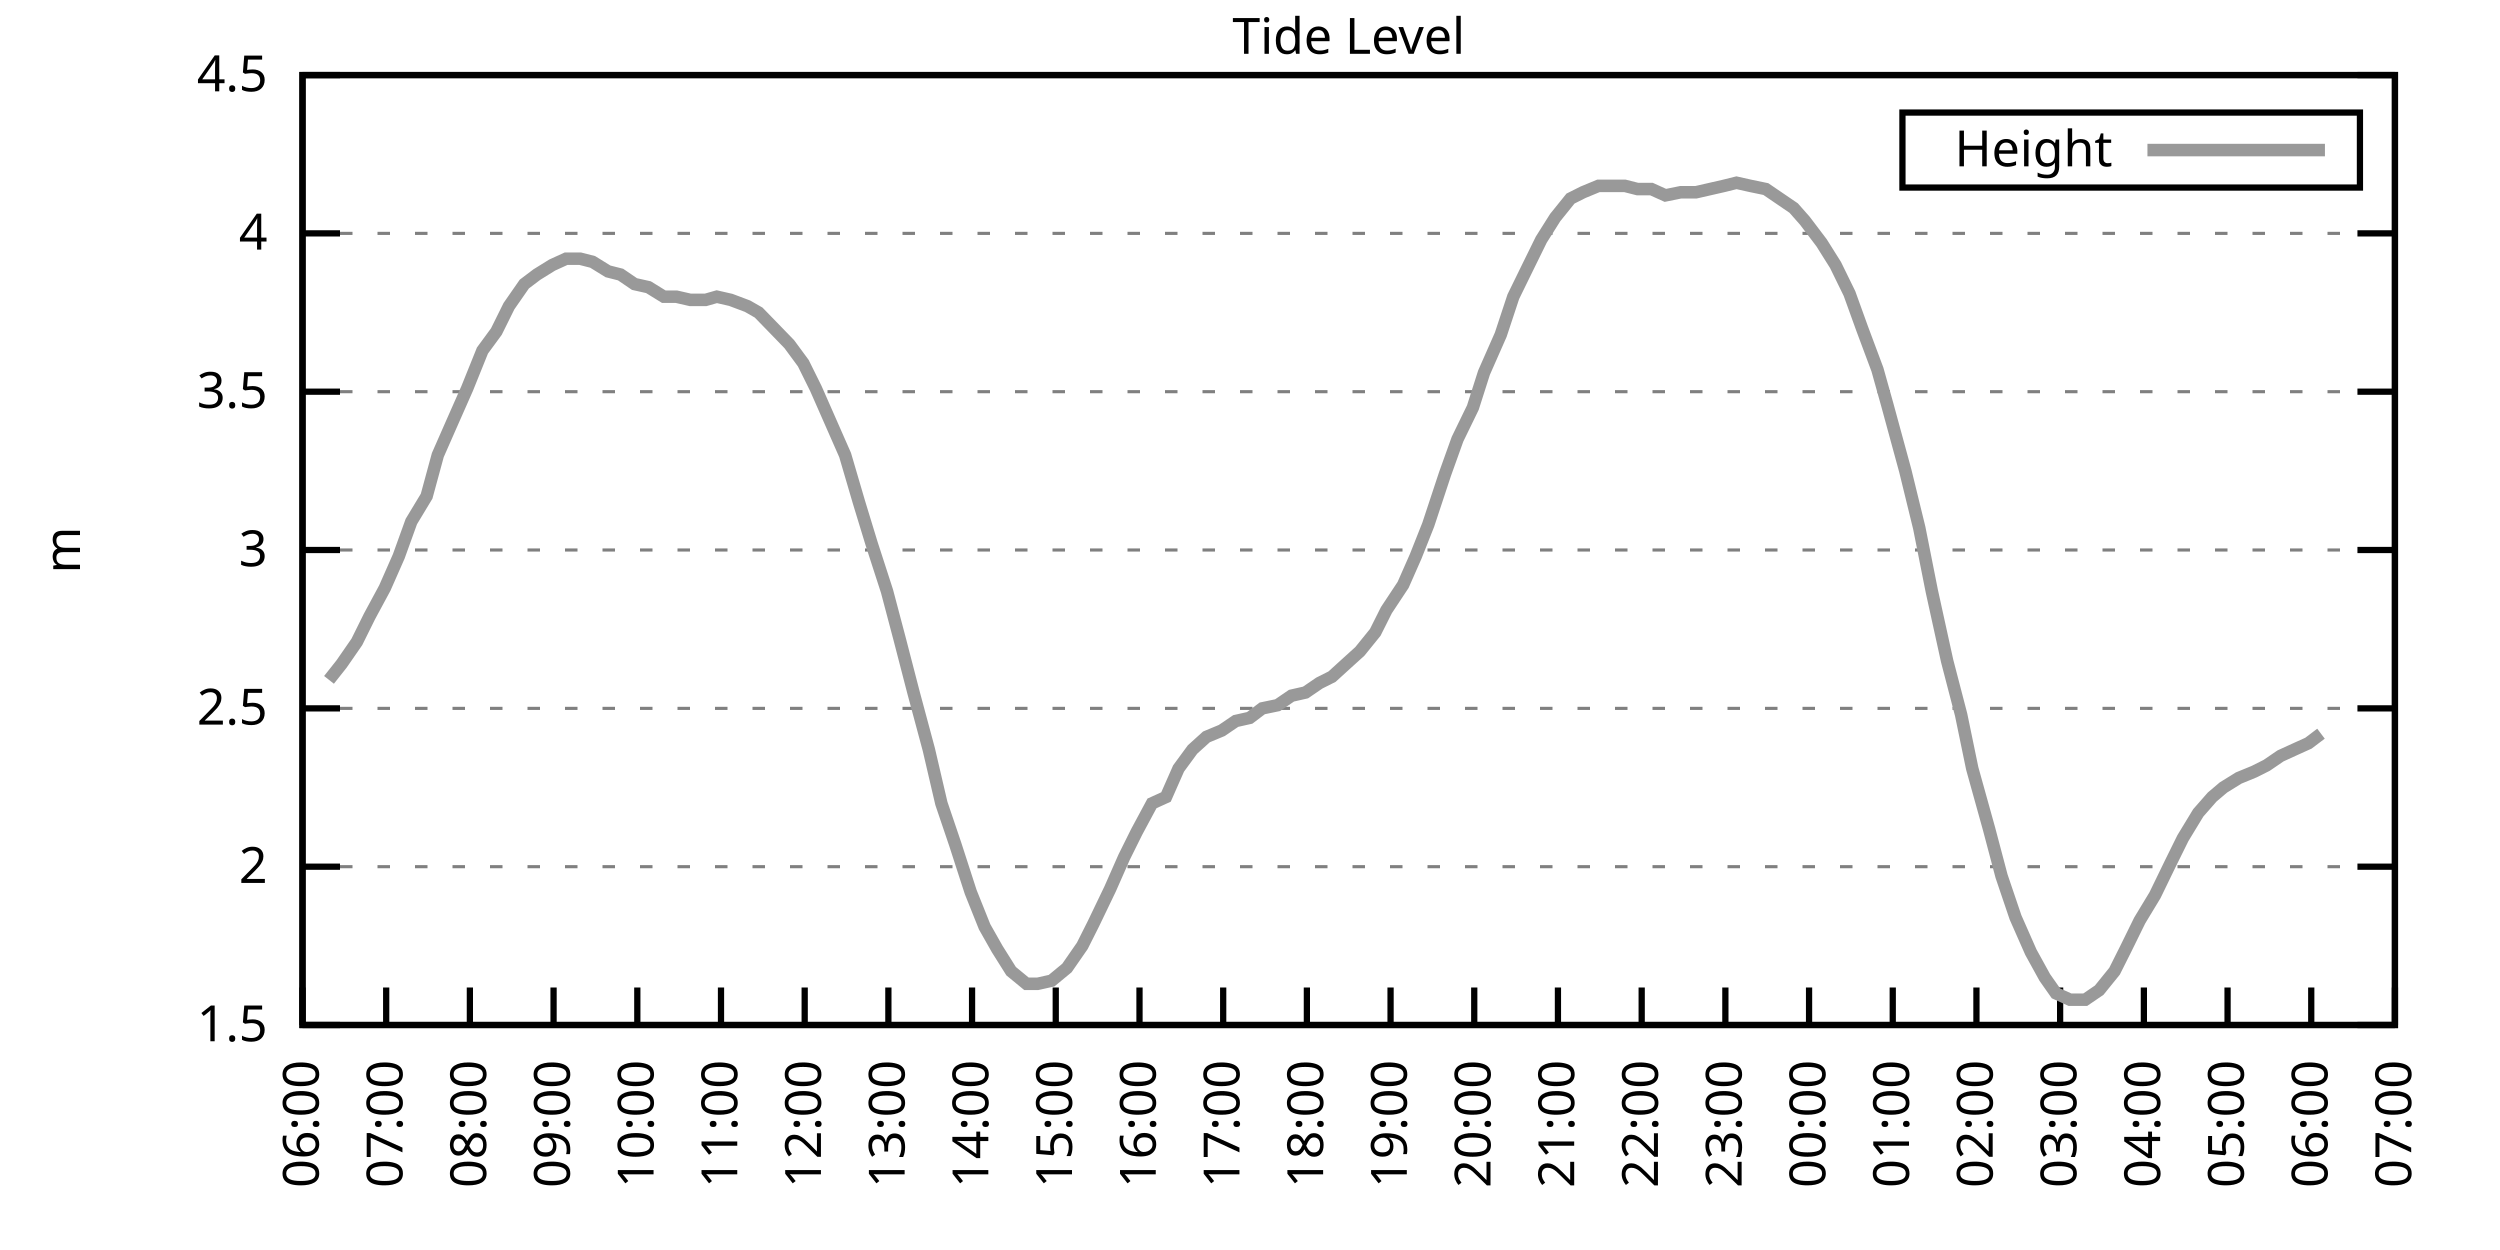
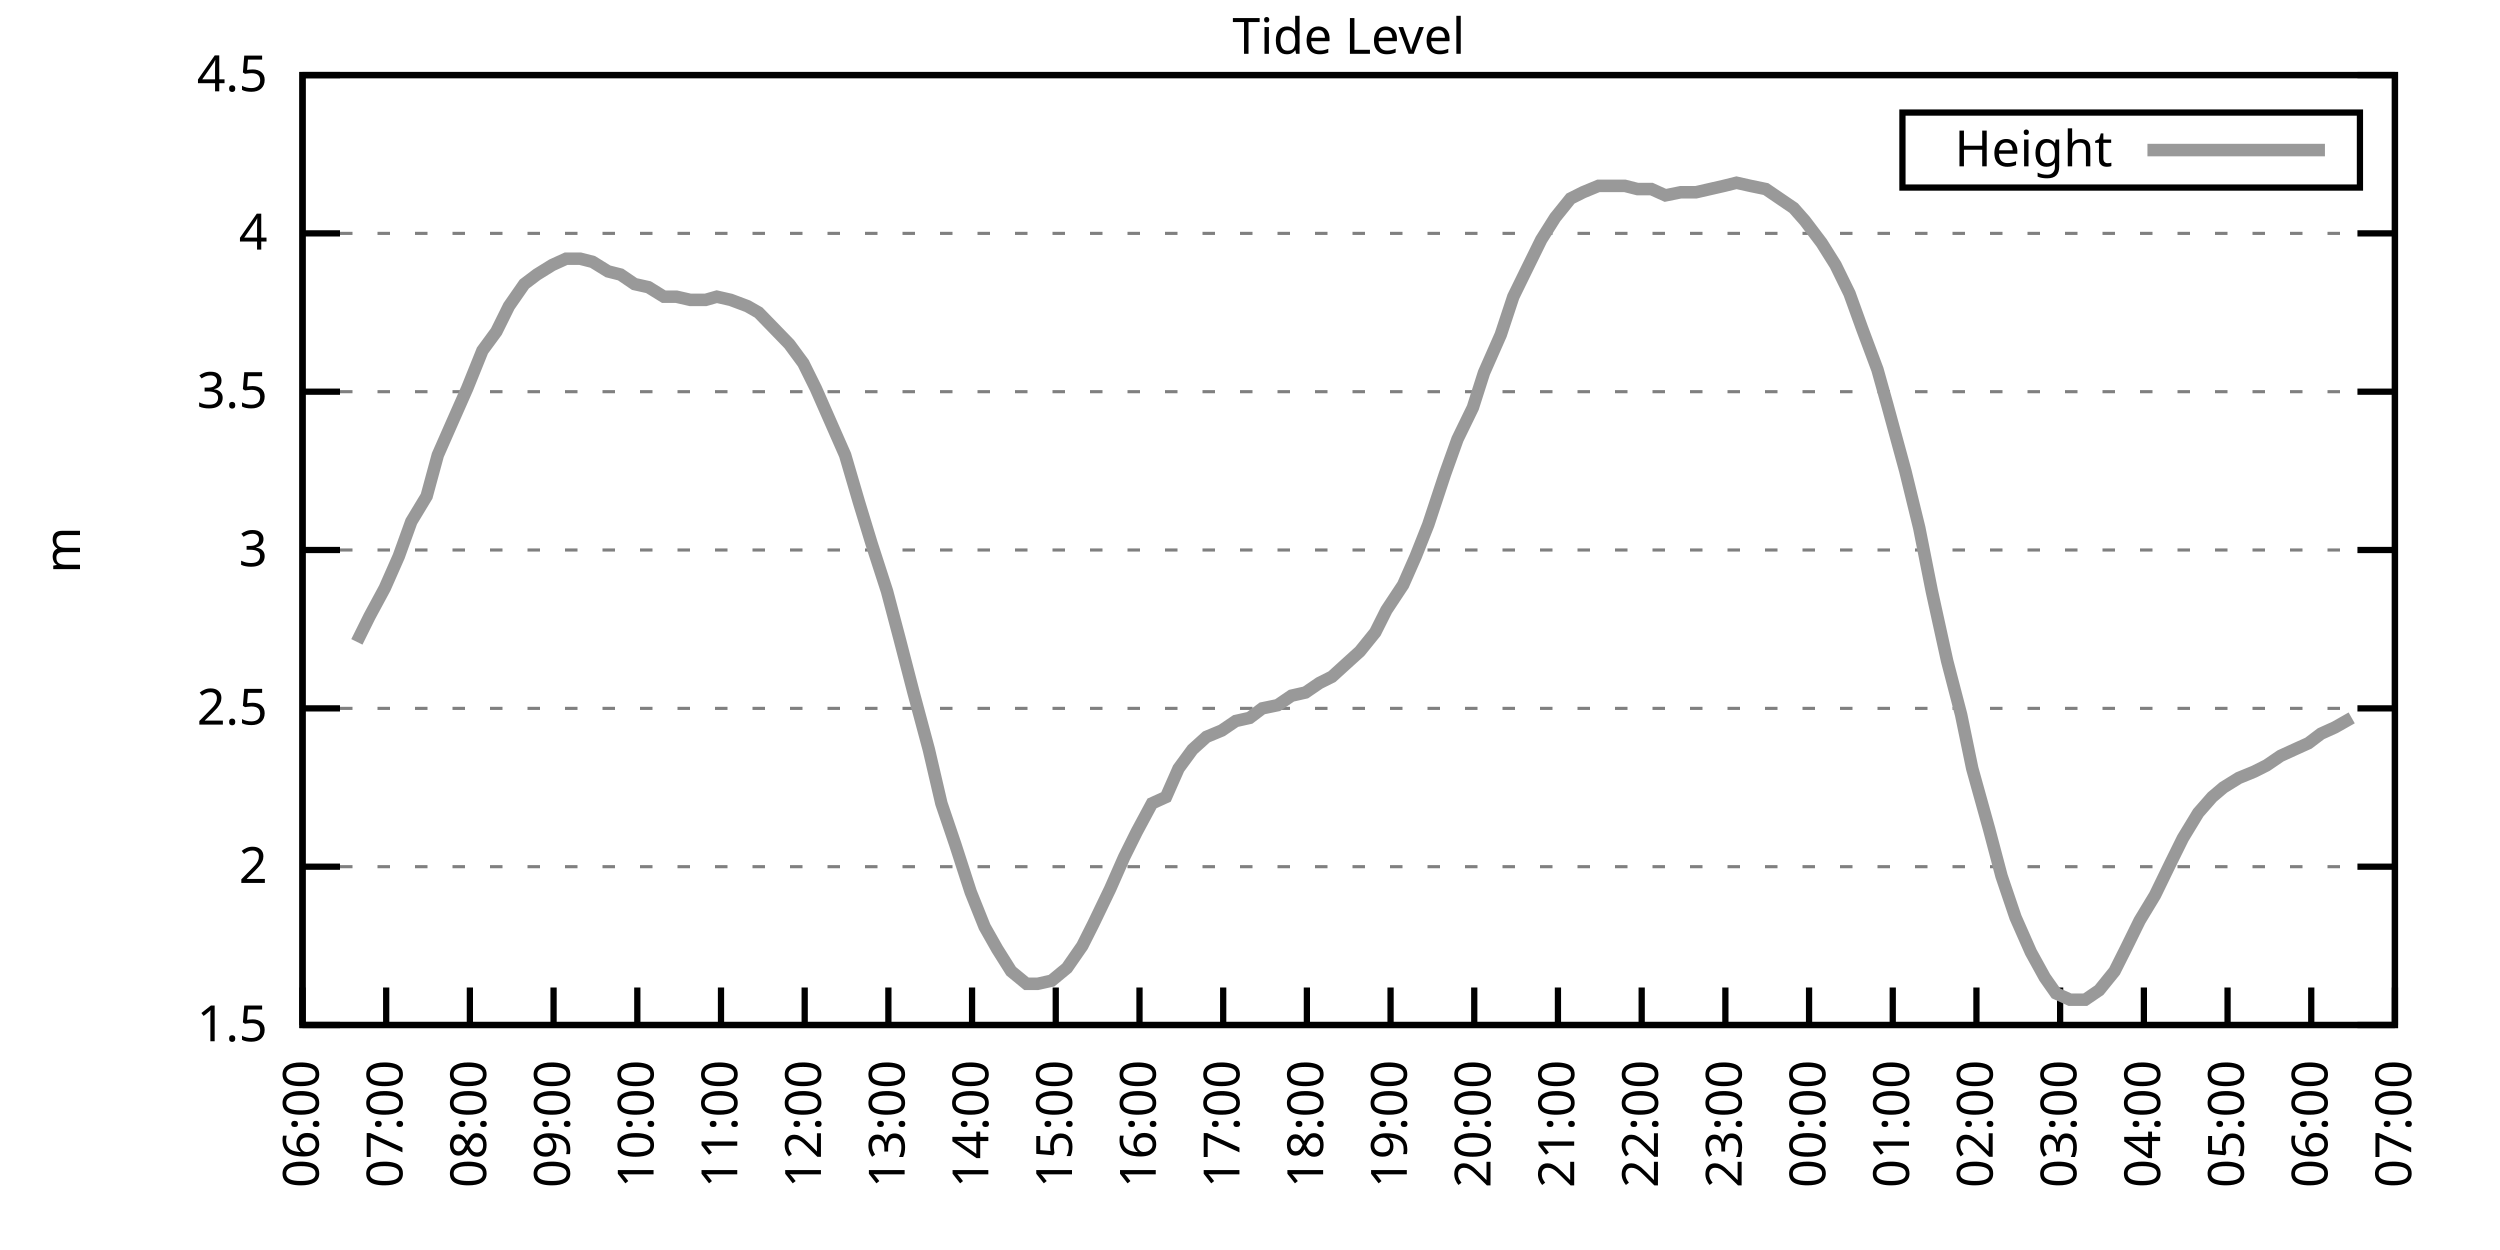
<svg xmlns="http://www.w3.org/2000/svg" xmlns:xlink="http://www.w3.org/1999/xlink" width="400" height="200" viewBox="0 0 400 200">
  <g id="gnuplot_canvas">
    <rect x="0" y="0" width="400" height="200" fill="none" />
    <defs>
      <circle id="gpDot" r="0.5" stroke-width="0.5" stroke="currentColor" />
      <path id="gpPt0" stroke-width="0.333" stroke="currentColor" d="M-1,0 h2 M0,-1 v2" />
      <path id="gpPt1" stroke-width="0.333" stroke="currentColor" d="M-1,-1 L1,1 M1,-1 L-1,1" />
      <path id="gpPt2" stroke-width="0.333" stroke="currentColor" d="M-1,0 L1,0 M0,-1 L0,1 M-1,-1 L1,1 M-1,1 L1,-1" />
      <rect id="gpPt3" stroke-width="0.333" stroke="currentColor" x="-1" y="-1" width="2" height="2" />
      <rect id="gpPt4" stroke-width="0.333" stroke="currentColor" fill="currentColor" x="-1" y="-1" width="2" height="2" />
      <circle id="gpPt5" stroke-width="0.333" stroke="currentColor" cx="0" cy="0" r="1" />
      <use xlink:href="#gpPt5" id="gpPt6" fill="currentColor" stroke="none" />
      <path id="gpPt7" stroke-width="0.333" stroke="currentColor" d="M0,-1.33 L-1.33,0.67 L1.33,0.67 z" />
      <use xlink:href="#gpPt7" id="gpPt8" fill="currentColor" stroke="none" />
      <use xlink:href="#gpPt7" id="gpPt9" stroke="currentColor" transform="rotate(180)" />
      <use xlink:href="#gpPt9" id="gpPt10" fill="currentColor" stroke="none" />
      <use xlink:href="#gpPt3" id="gpPt11" stroke="currentColor" transform="rotate(45)" />
      <use xlink:href="#gpPt11" id="gpPt12" fill="currentColor" stroke="none" />
      <path id="gpPt13" stroke-width="0.333" stroke="currentColor" d="M0,1.330 L1.265,0.411 L0.782,-1.067 L-0.782,-1.076 L-1.265,0.411 z" />
      <use xlink:href="#gpPt13" id="gpPt14" fill="currentColor" stroke="none" />
      <filter id="textbox" filterUnits="objectBoundingBox" x="0" y="0" height="1" width="1">
        <feFlood flood-color="white" flood-opacity="1" result="bgnd" />
        <feComposite in="SourceGraphic" in2="bgnd" operator="atop" />
      </filter>
      <filter id="greybox" filterUnits="objectBoundingBox" x="0" y="0" height="1" width="1">
        <feFlood flood-color="lightgrey" flood-opacity="1" result="grey" />
        <feComposite in="SourceGraphic" in2="grey" operator="atop" />
      </filter>
    </defs>
    <g fill="none" color="white" stroke="currentColor" stroke-width="1.00" stroke-linecap="butt" stroke-linejoin="miter">
</g>
    <g fill="none" color="black" stroke="currentColor" stroke-width="1.00" stroke-linecap="butt" stroke-linejoin="miter">
      <g stroke="none" shape-rendering="crispEdges">
        <polygon fill="rgb(255, 255, 255)" points="48.40,164.00 383.18,164.00 383.18,12.02 48.40,12.02 " />
      </g>
    </g>
    <g fill="none" color="black" stroke="currentColor" stroke-width="1.00" stroke-linecap="butt" stroke-linejoin="miter">
</g>
    <g fill="none" color="black" stroke="black" stroke-width="0.50" stroke-linecap="butt" stroke-linejoin="miter">
</g>
    <g fill="none" color="gray" stroke="currentColor" stroke-width="0.50" stroke-linecap="butt" stroke-linejoin="miter">
      <path stroke="gray" stroke-dasharray="2,4" class="gridline" d="M48.40,164.00 L383.19,164.00  " />
    </g>
    <g fill="none" color="gray" stroke="gray" stroke-width="1.00" stroke-linecap="butt" stroke-linejoin="miter">
</g>
    <g fill="none" color="black" stroke="currentColor" stroke-width="1.00" stroke-linecap="butt" stroke-linejoin="miter">
      <path stroke="black" d="M48.40,164.00 L54.40,164.00 M383.19,164.00 L377.19,164.00  " />
      <g transform="translate(42.80,166.60)" stroke="none" fill="black" font-family="Sans" font-size="8.00" text-anchor="end">
        <text>
          <tspan font-family="Sans"> 1.5</tspan>
        </text>
      </g>
    </g>
    <g fill="none" color="black" stroke="currentColor" stroke-width="1.00" stroke-linecap="butt" stroke-linejoin="miter">
</g>
    <g fill="none" color="black" stroke="black" stroke-width="0.50" stroke-linecap="butt" stroke-linejoin="miter">
</g>
    <g fill="none" color="gray" stroke="currentColor" stroke-width="0.50" stroke-linecap="butt" stroke-linejoin="miter">
      <path stroke="gray" stroke-dasharray="2,4" class="gridline" d="M48.40,138.67 L383.19,138.67  " />
    </g>
    <g fill="none" color="gray" stroke="gray" stroke-width="1.00" stroke-linecap="butt" stroke-linejoin="miter">
</g>
    <g fill="none" color="black" stroke="currentColor" stroke-width="1.00" stroke-linecap="butt" stroke-linejoin="miter">
      <path stroke="black" d="M48.40,138.67 L54.40,138.67 M383.19,138.67 L377.19,138.67  " />
      <g transform="translate(42.80,141.27)" stroke="none" fill="black" font-family="Sans" font-size="8.00" text-anchor="end">
        <text>
          <tspan font-family="Sans"> 2</tspan>
        </text>
      </g>
    </g>
    <g fill="none" color="black" stroke="currentColor" stroke-width="1.00" stroke-linecap="butt" stroke-linejoin="miter">
</g>
    <g fill="none" color="black" stroke="black" stroke-width="0.50" stroke-linecap="butt" stroke-linejoin="miter">
</g>
    <g fill="none" color="gray" stroke="currentColor" stroke-width="0.50" stroke-linecap="butt" stroke-linejoin="miter">
      <path stroke="gray" stroke-dasharray="2,4" class="gridline" d="M48.40,113.34 L383.19,113.34  " />
    </g>
    <g fill="none" color="gray" stroke="gray" stroke-width="1.00" stroke-linecap="butt" stroke-linejoin="miter">
</g>
    <g fill="none" color="black" stroke="currentColor" stroke-width="1.00" stroke-linecap="butt" stroke-linejoin="miter">
      <path stroke="black" d="M48.40,113.34 L54.40,113.34 M383.19,113.34 L377.19,113.34  " />
      <g transform="translate(42.80,115.94)" stroke="none" fill="black" font-family="Sans" font-size="8.00" text-anchor="end">
        <text>
          <tspan font-family="Sans"> 2.5</tspan>
        </text>
      </g>
    </g>
    <g fill="none" color="black" stroke="currentColor" stroke-width="1.00" stroke-linecap="butt" stroke-linejoin="miter">
</g>
    <g fill="none" color="black" stroke="black" stroke-width="0.50" stroke-linecap="butt" stroke-linejoin="miter">
</g>
    <g fill="none" color="gray" stroke="currentColor" stroke-width="0.50" stroke-linecap="butt" stroke-linejoin="miter">
      <path stroke="gray" stroke-dasharray="2,4" class="gridline" d="M48.40,88.00 L383.19,88.00  " />
    </g>
    <g fill="none" color="gray" stroke="gray" stroke-width="1.00" stroke-linecap="butt" stroke-linejoin="miter">
</g>
    <g fill="none" color="black" stroke="currentColor" stroke-width="1.00" stroke-linecap="butt" stroke-linejoin="miter">
      <path stroke="black" d="M48.40,88.00 L54.40,88.00 M383.19,88.00 L377.19,88.00  " />
      <g transform="translate(42.80,90.60)" stroke="none" fill="black" font-family="Sans" font-size="8.00" text-anchor="end">
        <text>
          <tspan font-family="Sans"> 3</tspan>
        </text>
      </g>
    </g>
    <g fill="none" color="black" stroke="currentColor" stroke-width="1.00" stroke-linecap="butt" stroke-linejoin="miter">
</g>
    <g fill="none" color="black" stroke="black" stroke-width="0.50" stroke-linecap="butt" stroke-linejoin="miter">
</g>
    <g fill="none" color="gray" stroke="currentColor" stroke-width="0.50" stroke-linecap="butt" stroke-linejoin="miter">
      <path stroke="gray" stroke-dasharray="2,4" class="gridline" d="M48.40,62.67 L383.19,62.67  " />
    </g>
    <g fill="none" color="gray" stroke="gray" stroke-width="1.00" stroke-linecap="butt" stroke-linejoin="miter">
</g>
    <g fill="none" color="black" stroke="currentColor" stroke-width="1.00" stroke-linecap="butt" stroke-linejoin="miter">
      <path stroke="black" d="M48.40,62.67 L54.40,62.67 M383.19,62.67 L377.19,62.67  " />
      <g transform="translate(42.80,65.27)" stroke="none" fill="black" font-family="Sans" font-size="8.00" text-anchor="end">
        <text>
          <tspan font-family="Sans"> 3.5</tspan>
        </text>
      </g>
    </g>
    <g fill="none" color="black" stroke="currentColor" stroke-width="1.00" stroke-linecap="butt" stroke-linejoin="miter">
</g>
    <g fill="none" color="black" stroke="black" stroke-width="0.50" stroke-linecap="butt" stroke-linejoin="miter">
</g>
    <g fill="none" color="gray" stroke="currentColor" stroke-width="0.50" stroke-linecap="butt" stroke-linejoin="miter">
      <path stroke="gray" stroke-dasharray="2,4" class="gridline" d="M48.40,37.34 L383.19,37.34  " />
    </g>
    <g fill="none" color="gray" stroke="gray" stroke-width="1.00" stroke-linecap="butt" stroke-linejoin="miter">
</g>
    <g fill="none" color="black" stroke="currentColor" stroke-width="1.00" stroke-linecap="butt" stroke-linejoin="miter">
      <path stroke="black" d="M48.40,37.34 L54.40,37.34 M383.19,37.34 L377.19,37.34  " />
      <g transform="translate(42.80,39.94)" stroke="none" fill="black" font-family="Sans" font-size="8.00" text-anchor="end">
        <text>
          <tspan font-family="Sans"> 4</tspan>
        </text>
      </g>
    </g>
    <g fill="none" color="black" stroke="currentColor" stroke-width="1.00" stroke-linecap="butt" stroke-linejoin="miter">
</g>
    <g fill="none" color="black" stroke="black" stroke-width="0.50" stroke-linecap="butt" stroke-linejoin="miter">
</g>
    <g fill="none" color="gray" stroke="currentColor" stroke-width="0.50" stroke-linecap="butt" stroke-linejoin="miter">
      <path stroke="gray" stroke-dasharray="2,4" class="gridline" d="M48.40,12.01 L383.19,12.01  " />
    </g>
    <g fill="none" color="gray" stroke="gray" stroke-width="1.00" stroke-linecap="butt" stroke-linejoin="miter">
</g>
    <g fill="none" color="black" stroke="currentColor" stroke-width="1.00" stroke-linecap="butt" stroke-linejoin="miter">
      <path stroke="black" d="M48.40,12.01 L54.40,12.01 M383.19,12.01 L377.19,12.01  " />
      <g transform="translate(42.80,14.61)" stroke="none" fill="black" font-family="Sans" font-size="8.00" text-anchor="end">
        <text>
          <tspan font-family="Sans"> 4.5</tspan>
        </text>
      </g>
    </g>
    <g fill="none" color="black" stroke="currentColor" stroke-width="1.00" stroke-linecap="butt" stroke-linejoin="miter">
      <path stroke="black" d="M48.40,164.00 L48.40,158.00  " />
      <g transform="translate(51.00,169.60) rotate(270.00)" stroke="none" fill="black" font-family="Sans" font-size="8.00" text-anchor="end">
        <text>
          <tspan font-family="Sans">06:00</tspan>
        </text>
      </g>
    </g>
    <g fill="none" color="black" stroke="currentColor" stroke-width="1.00" stroke-linecap="butt" stroke-linejoin="miter">
      <path stroke="black" d="M61.79,164.00 L61.79,158.00  " />
      <g transform="translate(64.39,169.60) rotate(270.00)" stroke="none" fill="black" font-family="Sans" font-size="8.00" text-anchor="end">
        <text>
          <tspan font-family="Sans">07:00</tspan>
        </text>
      </g>
    </g>
    <g fill="none" color="black" stroke="currentColor" stroke-width="1.00" stroke-linecap="butt" stroke-linejoin="miter">
      <path stroke="black" d="M75.18,164.00 L75.18,158.00  " />
      <g transform="translate(77.78,169.60) rotate(270.00)" stroke="none" fill="black" font-family="Sans" font-size="8.00" text-anchor="end">
        <text>
          <tspan font-family="Sans">08:00</tspan>
        </text>
      </g>
    </g>
    <g fill="none" color="black" stroke="currentColor" stroke-width="1.00" stroke-linecap="butt" stroke-linejoin="miter">
      <path stroke="black" d="M88.57,164.00 L88.57,158.00  " />
      <g transform="translate(91.17,169.60) rotate(270.00)" stroke="none" fill="black" font-family="Sans" font-size="8.00" text-anchor="end">
        <text>
          <tspan font-family="Sans">09:00</tspan>
        </text>
      </g>
    </g>
    <g fill="none" color="black" stroke="currentColor" stroke-width="1.00" stroke-linecap="butt" stroke-linejoin="miter">
      <path stroke="black" d="M101.97,164.00 L101.97,158.00  " />
      <g transform="translate(104.57,169.60) rotate(270.00)" stroke="none" fill="black" font-family="Sans" font-size="8.00" text-anchor="end">
        <text>
          <tspan font-family="Sans">10:00</tspan>
        </text>
      </g>
    </g>
    <g fill="none" color="black" stroke="currentColor" stroke-width="1.00" stroke-linecap="butt" stroke-linejoin="miter">
      <path stroke="black" d="M115.36,164.00 L115.36,158.00  " />
      <g transform="translate(117.96,169.60) rotate(270.00)" stroke="none" fill="black" font-family="Sans" font-size="8.00" text-anchor="end">
        <text>
          <tspan font-family="Sans">11:00</tspan>
        </text>
      </g>
    </g>
    <g fill="none" color="black" stroke="currentColor" stroke-width="1.00" stroke-linecap="butt" stroke-linejoin="miter">
      <path stroke="black" d="M128.75,164.00 L128.75,158.00  " />
      <g transform="translate(131.35,169.60) rotate(270.00)" stroke="none" fill="black" font-family="Sans" font-size="8.00" text-anchor="end">
        <text>
          <tspan font-family="Sans">12:00</tspan>
        </text>
      </g>
    </g>
    <g fill="none" color="black" stroke="currentColor" stroke-width="1.00" stroke-linecap="butt" stroke-linejoin="miter">
      <path stroke="black" d="M142.14,164.00 L142.14,158.00  " />
      <g transform="translate(144.74,169.60) rotate(270.00)" stroke="none" fill="black" font-family="Sans" font-size="8.00" text-anchor="end">
        <text>
          <tspan font-family="Sans">13:00</tspan>
        </text>
      </g>
    </g>
    <g fill="none" color="black" stroke="currentColor" stroke-width="1.00" stroke-linecap="butt" stroke-linejoin="miter">
      <path stroke="black" d="M155.53,164.00 L155.53,158.00  " />
      <g transform="translate(158.13,169.60) rotate(270.00)" stroke="none" fill="black" font-family="Sans" font-size="8.00" text-anchor="end">
        <text>
          <tspan font-family="Sans">14:00</tspan>
        </text>
      </g>
    </g>
    <g fill="none" color="black" stroke="currentColor" stroke-width="1.00" stroke-linecap="butt" stroke-linejoin="miter">
      <path stroke="black" d="M168.92,164.00 L168.92,158.00  " />
      <g transform="translate(171.52,169.60) rotate(270.00)" stroke="none" fill="black" font-family="Sans" font-size="8.00" text-anchor="end">
        <text>
          <tspan font-family="Sans">15:00</tspan>
        </text>
      </g>
    </g>
    <g fill="none" color="black" stroke="currentColor" stroke-width="1.00" stroke-linecap="butt" stroke-linejoin="miter">
      <path stroke="black" d="M182.32,164.00 L182.32,158.00  " />
      <g transform="translate(184.92,169.60) rotate(270.00)" stroke="none" fill="black" font-family="Sans" font-size="8.00" text-anchor="end">
        <text>
          <tspan font-family="Sans">16:00</tspan>
        </text>
      </g>
    </g>
    <g fill="none" color="black" stroke="currentColor" stroke-width="1.00" stroke-linecap="butt" stroke-linejoin="miter">
      <path stroke="black" d="M195.71,164.00 L195.71,158.00  " />
      <g transform="translate(198.31,169.60) rotate(270.00)" stroke="none" fill="black" font-family="Sans" font-size="8.00" text-anchor="end">
        <text>
          <tspan font-family="Sans">17:00</tspan>
        </text>
      </g>
    </g>
    <g fill="none" color="black" stroke="currentColor" stroke-width="1.00" stroke-linecap="butt" stroke-linejoin="miter">
      <path stroke="black" d="M209.10,164.00 L209.10,158.00  " />
      <g transform="translate(211.70,169.60) rotate(270.00)" stroke="none" fill="black" font-family="Sans" font-size="8.00" text-anchor="end">
        <text>
          <tspan font-family="Sans">18:00</tspan>
        </text>
      </g>
    </g>
    <g fill="none" color="black" stroke="currentColor" stroke-width="1.00" stroke-linecap="butt" stroke-linejoin="miter">
      <path stroke="black" d="M222.49,164.00 L222.49,158.00  " />
      <g transform="translate(225.09,169.60) rotate(270.00)" stroke="none" fill="black" font-family="Sans" font-size="8.00" text-anchor="end">
        <text>
          <tspan font-family="Sans">19:00</tspan>
        </text>
      </g>
    </g>
    <g fill="none" color="black" stroke="currentColor" stroke-width="1.00" stroke-linecap="butt" stroke-linejoin="miter">
      <path stroke="black" d="M235.88,164.00 L235.88,158.00  " />
      <g transform="translate(238.48,169.60) rotate(270.00)" stroke="none" fill="black" font-family="Sans" font-size="8.00" text-anchor="end">
        <text>
          <tspan font-family="Sans">20:00</tspan>
        </text>
      </g>
    </g>
    <g fill="none" color="black" stroke="currentColor" stroke-width="1.00" stroke-linecap="butt" stroke-linejoin="miter">
      <path stroke="black" d="M249.27,164.00 L249.27,158.00  " />
      <g transform="translate(251.87,169.60) rotate(270.00)" stroke="none" fill="black" font-family="Sans" font-size="8.00" text-anchor="end">
        <text>
          <tspan font-family="Sans">21:00</tspan>
        </text>
      </g>
    </g>
    <g fill="none" color="black" stroke="currentColor" stroke-width="1.00" stroke-linecap="butt" stroke-linejoin="miter">
      <path stroke="black" d="M262.67,164.00 L262.67,158.00  " />
      <g transform="translate(265.27,169.60) rotate(270.00)" stroke="none" fill="black" font-family="Sans" font-size="8.00" text-anchor="end">
        <text>
          <tspan font-family="Sans">22:00</tspan>
        </text>
      </g>
    </g>
    <g fill="none" color="black" stroke="currentColor" stroke-width="1.00" stroke-linecap="butt" stroke-linejoin="miter">
      <path stroke="black" d="M276.06,164.00 L276.06,158.00  " />
      <g transform="translate(278.66,169.60) rotate(270.00)" stroke="none" fill="black" font-family="Sans" font-size="8.00" text-anchor="end">
        <text>
          <tspan font-family="Sans">23:00</tspan>
        </text>
      </g>
    </g>
    <g fill="none" color="black" stroke="currentColor" stroke-width="1.00" stroke-linecap="butt" stroke-linejoin="miter">
      <path stroke="black" d="M289.45,164.00 L289.45,158.00  " />
      <g transform="translate(292.05,169.60) rotate(270.00)" stroke="none" fill="black" font-family="Sans" font-size="8.00" text-anchor="end">
        <text>
          <tspan font-family="Sans">00:00</tspan>
        </text>
      </g>
    </g>
    <g fill="none" color="black" stroke="currentColor" stroke-width="1.00" stroke-linecap="butt" stroke-linejoin="miter">
      <path stroke="black" d="M302.84,164.00 L302.84,158.00  " />
      <g transform="translate(305.44,169.60) rotate(270.00)" stroke="none" fill="black" font-family="Sans" font-size="8.00" text-anchor="end">
        <text>
          <tspan font-family="Sans">01:00</tspan>
        </text>
      </g>
    </g>
    <g fill="none" color="black" stroke="currentColor" stroke-width="1.00" stroke-linecap="butt" stroke-linejoin="miter">
      <path stroke="black" d="M316.23,164.00 L316.23,158.00  " />
      <g transform="translate(318.83,169.60) rotate(270.00)" stroke="none" fill="black" font-family="Sans" font-size="8.00" text-anchor="end">
        <text>
          <tspan font-family="Sans">02:00</tspan>
        </text>
      </g>
    </g>
    <g fill="none" color="black" stroke="currentColor" stroke-width="1.00" stroke-linecap="butt" stroke-linejoin="miter">
      <path stroke="black" d="M329.62,164.00 L329.62,158.00  " />
      <g transform="translate(332.22,169.60) rotate(270.00)" stroke="none" fill="black" font-family="Sans" font-size="8.00" text-anchor="end">
        <text>
          <tspan font-family="Sans">03:00</tspan>
        </text>
      </g>
    </g>
    <g fill="none" color="black" stroke="currentColor" stroke-width="1.00" stroke-linecap="butt" stroke-linejoin="miter">
      <path stroke="black" d="M343.02,164.00 L343.02,158.00  " />
      <g transform="translate(345.62,169.60) rotate(270.00)" stroke="none" fill="black" font-family="Sans" font-size="8.00" text-anchor="end">
        <text>
          <tspan font-family="Sans">04:00</tspan>
        </text>
      </g>
    </g>
    <g fill="none" color="black" stroke="currentColor" stroke-width="1.00" stroke-linecap="butt" stroke-linejoin="miter">
      <path stroke="black" d="M356.41,164.00 L356.41,158.00  " />
      <g transform="translate(359.01,169.60) rotate(270.00)" stroke="none" fill="black" font-family="Sans" font-size="8.00" text-anchor="end">
        <text>
          <tspan font-family="Sans">05:00</tspan>
        </text>
      </g>
    </g>
    <g fill="none" color="black" stroke="currentColor" stroke-width="1.00" stroke-linecap="butt" stroke-linejoin="miter">
      <path stroke="black" d="M369.80,164.00 L369.80,158.00  " />
      <g transform="translate(372.40,169.60) rotate(270.00)" stroke="none" fill="black" font-family="Sans" font-size="8.00" text-anchor="end">
        <text>
          <tspan font-family="Sans">06:00</tspan>
        </text>
      </g>
    </g>
    <g fill="none" color="black" stroke="currentColor" stroke-width="1.00" stroke-linecap="butt" stroke-linejoin="miter">
      <path stroke="black" d="M383.19,164.00 L383.19,158.00  " />
      <g transform="translate(385.79,169.60) rotate(270.00)" stroke="none" fill="black" font-family="Sans" font-size="8.00" text-anchor="end">
        <text>
          <tspan font-family="Sans">07:00</tspan>
        </text>
      </g>
    </g>
    <g fill="none" color="black" stroke="currentColor" stroke-width="1.00" stroke-linecap="butt" stroke-linejoin="miter">
</g>
    <g fill="none" color="black" stroke="currentColor" stroke-width="1.00" stroke-linecap="butt" stroke-linejoin="miter">
      <path stroke="black" d="M48.40,12.01 L48.40,164.00 L383.19,164.00 L383.19,12.01 L48.40,12.01 Z  " />
    </g>
    <g fill="none" color="black" stroke="currentColor" stroke-width="1.00" stroke-linecap="butt" stroke-linejoin="miter">
</g>
    <g fill="none" color="black" stroke="currentColor" stroke-width="1.00" stroke-linecap="butt" stroke-linejoin="miter">
      <path stroke="black" d="M304.39,30.01 L304.39,18.01 L377.59,18.01 L377.59,30.01 L304.39,30.01 Z  " />
    </g>
    <g id="Tide_level_plot_1">
      <g fill="none" color="white" stroke="black" stroke-width="2.00" stroke-linecap="butt" stroke-linejoin="miter">
</g>
      <g fill="none" color="black" stroke="currentColor" stroke-width="2.00" stroke-linecap="butt" stroke-linejoin="miter">
        <g transform="translate(337.99,26.61)" stroke="none" fill="black" font-family="Sans" font-size="8.00" text-anchor="end">
          <text>
            <tspan font-family="Sans">Height</tspan>
          </text>
        </g>
      </g>
      <g fill="none" color="black" stroke="currentColor" stroke-width="2.00" stroke-linecap="butt" stroke-linejoin="miter">
-         <path stroke="rgb(153, 153, 153)" d="M343.59,24.01 L371.99,24.01 M52.64,108.78 L54.65,106.24 L57.10,102.70 L59.11,98.64 L61.57,94.08 L63.80,89.02   L65.81,83.45 L68.26,79.39 L70.05,72.81 L72.28,67.74 L74.74,62.17 L77.19,56.09 L79.42,53.05 L81.43,48.99   L83.89,45.45 L85.90,43.93 L88.35,42.41 L90.58,41.39 L92.82,41.39 L94.82,41.90 L97.28,43.42 L99.29,43.93   L101.52,45.45 L103.75,45.95 L106.21,47.47 L108.22,47.47 L110.45,47.98 L112.90,47.98 L114.69,47.47 L116.92,47.98   L119.60,48.99 L121.38,50.01 L123.84,52.54 L126.29,55.07 L128.53,58.11 L130.54,62.17 L132.99,67.74 L135.22,72.81   L137.45,80.41 L139.46,86.99 L141.92,94.59 L143.93,102.19 L146.16,110.80 L148.61,119.92 L150.62,128.54 L152.85,135.12   L155.31,142.72 L157.54,148.29 L159.55,151.84 L161.78,155.39 L164.24,157.41 L166.02,157.41 L168.25,156.91 L170.71,154.88   L173.17,151.33 L174.95,147.79 L177.63,142.21 L179.86,137.15 L181.87,133.10 L184.32,128.54 L186.56,127.52 L188.57,122.96   L190.80,119.92 L193.03,117.90 L195.48,116.88 L197.72,115.36 L199.95,114.86 L201.96,113.34 L204.41,112.83 L206.64,111.31   L208.88,110.80 L211.11,109.28 L213.12,108.27 L215.35,106.24 L217.58,104.22 L220.04,101.18 L221.82,97.63 L224.50,93.58   L226.51,89.02 L228.52,83.95 L231.20,75.85 L233.20,70.27 L235.66,65.21 L237.44,59.63 L240.12,53.55 L242.13,47.47   L244.36,42.91 L246.60,38.35 L248.83,34.81 L251.28,31.77 L253.29,30.76 L255.75,29.74 L257.76,29.74 L259.99,29.74   L262.00,30.25 L264.23,30.25 L266.46,31.26 L268.92,30.76 L271.37,30.76 L273.60,30.25 L275.83,29.74 L277.84,29.24   L280.07,29.74 L282.53,30.25 L284.76,31.77 L286.99,33.29 L288.78,35.32 L291.46,38.86 L293.69,42.41 L295.92,46.97   L297.93,52.54 L300.39,59.13 L301.95,64.70 L304.85,75.34 L307.08,84.46 L309.09,94.59 L311.54,105.74 L313.78,114.35   L315.56,122.96 L318.24,132.59 L320.25,140.19 L322.48,146.77 L324.94,152.35 L327.17,156.40 L328.95,158.93 L331.19,159.95   L333.64,159.95 L335.87,158.43 L338.33,155.39 L340.11,151.84 L342.35,147.28 L344.80,143.23 L347.26,138.16 L349.26,134.11   L351.72,130.06 L353.95,127.52 L355.74,126.00 L358.19,124.48 L360.65,123.47 L362.66,122.46 L364.89,120.94 L367.12,119.92   L369.35,118.91 L371.36,117.39  " />
+         <path stroke="rgb(153, 153, 153)" d="M343.59,24.01 L371.99,24.01 M57.10,102.70 L59.11,98.64 L61.57,94.08 L63.80,89.02 L65.81,83.45 L68.26,79.39   L70.05,72.81 L72.28,67.74 L74.74,62.17 L77.19,56.09 L79.42,53.05 L81.43,48.99 L83.89,45.45 L85.90,43.93   L88.35,42.41 L90.58,41.39 L92.82,41.39 L94.82,41.90 L97.28,43.42 L99.29,43.93 L101.52,45.45 L103.75,45.95   L106.21,47.47 L108.22,47.47 L110.45,47.98 L112.90,47.98 L114.69,47.47 L116.92,47.98 L119.60,48.99 L121.38,50.01   L123.84,52.54 L126.29,55.07 L128.53,58.11 L130.54,62.17 L132.99,67.74 L135.22,72.81 L137.45,80.41 L139.46,86.99   L141.92,94.59 L143.93,102.19 L146.16,110.80 L148.61,119.92 L150.62,128.54 L152.85,135.12 L155.31,142.72 L157.54,148.29   L159.55,151.84 L161.78,155.39 L164.24,157.41 L166.02,157.41 L168.25,156.91 L170.71,154.88 L173.17,151.33 L174.95,147.79   L177.63,142.21 L179.86,137.15 L181.87,133.10 L184.32,128.54 L186.56,127.52 L188.57,122.96 L190.80,119.92 L193.03,117.90   L195.48,116.88 L197.72,115.36 L199.95,114.86 L201.96,113.34 L204.41,112.83 L206.64,111.31 L208.88,110.80 L211.11,109.28   L213.12,108.27 L215.35,106.24 L217.58,104.22 L220.04,101.18 L221.82,97.63 L224.50,93.58 L226.51,89.02 L228.52,83.95   L231.20,75.85 L233.20,70.27 L235.66,65.21 L237.44,59.63 L240.12,53.55 L242.13,47.47 L244.36,42.91 L246.60,38.35   L248.83,34.81 L251.28,31.77 L253.29,30.76 L255.75,29.74 L257.76,29.74 L259.99,29.74 L262.00,30.25 L264.23,30.25   L266.46,31.26 L268.92,30.76 L271.37,30.76 L273.60,30.25 L275.83,29.74 L277.84,29.24 L280.07,29.74 L282.53,30.25   L284.76,31.77 L286.99,33.29 L288.78,35.32 L291.46,38.86 L293.69,42.41 L295.92,46.97 L297.93,52.54 L300.39,59.13   L301.95,64.70 L304.85,75.34 L307.08,84.46 L309.09,94.59 L311.54,105.74 L313.78,114.35 L315.56,122.96 L318.24,132.59   L320.25,140.19 L322.48,146.77 L324.94,152.35 L327.17,156.40 L328.95,158.93 L331.19,159.95 L333.64,159.95 L335.87,158.43   L338.33,155.39 L340.11,151.84 L342.35,147.28 L344.80,143.23 L347.26,138.16 L349.26,134.11 L351.72,130.06 L353.95,127.52   L355.74,126.00 L358.19,124.48 L360.65,123.47 L362.66,122.46 L364.89,120.94 L367.12,119.92 L369.35,118.91 L371.36,117.39   L373.59,116.38 L376.27,114.86  " />
      </g>
    </g>
    <g fill="none" color="black" stroke="currentColor" stroke-width="2.00" stroke-linecap="butt" stroke-linejoin="miter">
</g>
    <g fill="none" color="black" stroke="black" stroke-width="1.00" stroke-linecap="butt" stroke-linejoin="miter">
</g>
    <g fill="none" color="black" stroke="currentColor" stroke-width="1.00" stroke-linecap="butt" stroke-linejoin="miter">
      <path stroke="black" d="M48.40,12.01 L48.40,164.00 L383.19,164.00 L383.19,12.01 L48.40,12.01 Z  " />
      <g transform="translate(12.80,88.01) rotate(270.00)" stroke="none" fill="black" font-family="Sans" font-size="8.00" text-anchor="middle">
        <text>
          <tspan font-family="Sans">m</tspan>
        </text>
      </g>
    </g>
    <g fill="none" color="black" stroke="currentColor" stroke-width="1.00" stroke-linecap="butt" stroke-linejoin="miter">
</g>
    <g fill="none" color="black" stroke="currentColor" stroke-width="1.00" stroke-linecap="butt" stroke-linejoin="miter">
      <g transform="translate(215.79,8.61)" stroke="none" fill="black" font-family="Sans" font-size="8.00" text-anchor="middle">
        <text>
          <tspan font-family="Sans">Tide Level</tspan>
        </text>
      </g>
    </g>
    <g fill="none" color="black" stroke="currentColor" stroke-width="1.00" stroke-linecap="butt" stroke-linejoin="miter">
</g>
  </g>
</svg>
